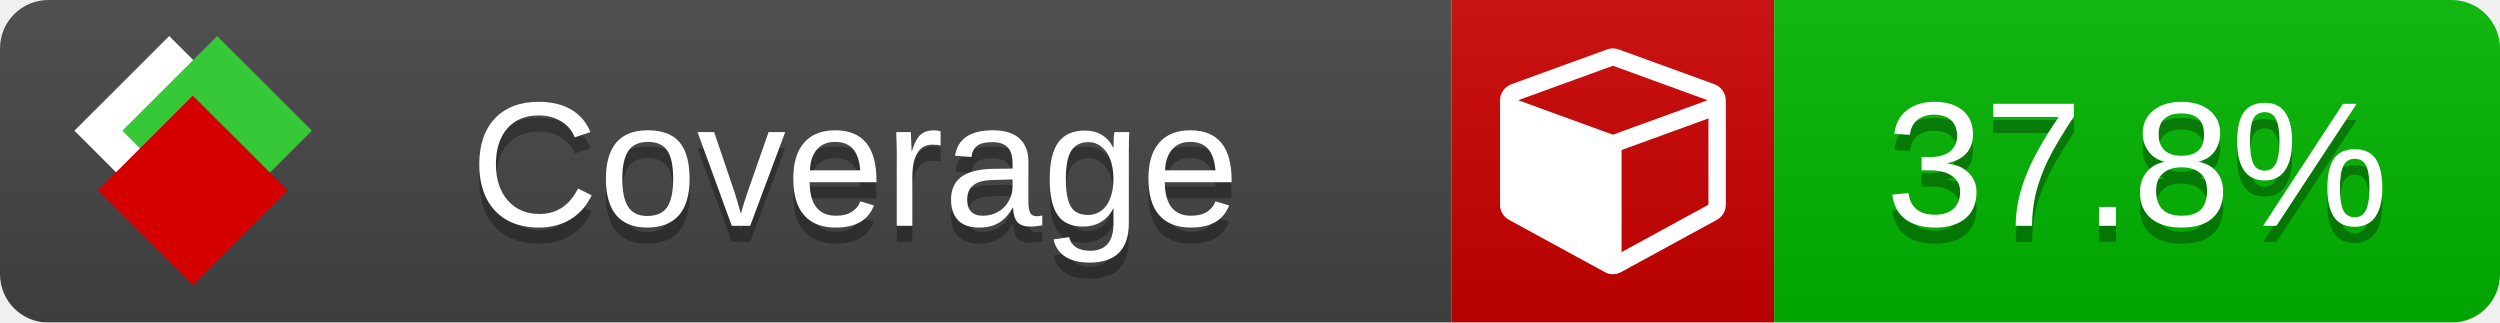
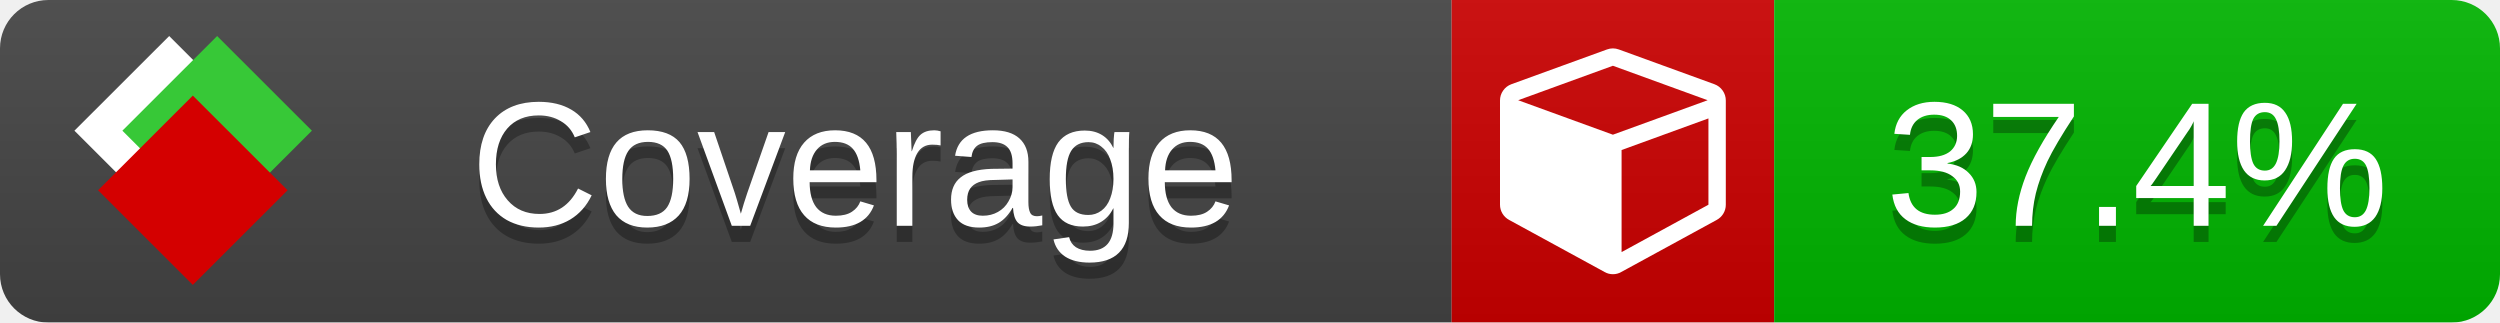
<svg xmlns="http://www.w3.org/2000/svg" xmlns:xlink="http://www.w3.org/1999/xlink" width="155" height="20">
  <style type="text/css">
          
            @keyframes fade1 {
                0% { visibility: visible; opacity: 1; }
               23% { visibility: visible; opacity: 1; }
               25% { visibility: hidden; opacity: 0; }
               48% { visibility: hidden; opacity: 0; }
               50% { visibility: hidden; opacity: 0; }
               73% { visibility: hidden; opacity: 0; }
               75% { visibility: hidden; opacity: 0; }
               98% { visibility: hidden; opacity: 0; }
              100% { visibility: visible; opacity: 1; }
            }
            @keyframes fade2 {
                0% { visibility: hidden; opacity: 0; }
               23% { visibility: hidden; opacity: 0; }
               25% { visibility: visible; opacity: 1; }
               48% { visibility: visible; opacity: 1; }
               50% { visibility: hidden; opacity: 0; }
               73% { visibility: hidden; opacity: 0; }
               75% { visibility: hidden; opacity: 0; }
               98% { visibility: hidden; opacity: 0; }
              100% { visibility: hidden; opacity: 0; }
            }
            @keyframes fade3 {
                0% { visibility: hidden; opacity: 0; }
               23% { visibility: hidden; opacity: 0; }
               25% { visibility: hidden; opacity: 0; }
               48% { visibility: hidden; opacity: 0; }
               50% { visibility: visible; opacity: 1; }
               73% { visibility: visible; opacity: 1; }
               75% { visibility: hidden; opacity: 0; }
               98% { visibility: hidden; opacity: 0; }
              100% { visibility: hidden; opacity: 0; }
            }
            @keyframes fade4 {
                0% { visibility: hidden; opacity: 0; }
               23% { visibility: hidden; opacity: 0; }
               25% { visibility: hidden; opacity: 0; }
               48% { visibility: hidden; opacity: 0; }
               50% { visibility: hidden; opacity: 0; }
               73% { visibility: hidden; opacity: 0; }
               75% { visibility: visible; opacity: 1; }
               98% { visibility: visible; opacity: 1; }
              100% { visibility: hidden; opacity: 0; }
            }
            .linecoverage {
                animation-duration: 15s;
                animation-name: fade1;
                animation-iteration-count: infinite;
            }
            .branchcoverage {
                animation-duration: 15s;
                animation-name: fade2;
                animation-iteration-count: infinite;
            }
            .methodcoverage {
                animation-duration: 15s;
                animation-name: fade3;
                animation-iteration-count: infinite;
            }
            .fullmethodcoverage {
                animation-duration: 15s;
                animation-name: fade4;
                animation-iteration-count: infinite;
            }
          
    </style>
  <defs>
    <linearGradient id="gradient" x2="0" y2="100%">
      <stop offset="0" stop-color="#bbb" stop-opacity=".1" />
      <stop offset="1" stop-opacity=".1" />
    </linearGradient>
    <linearGradient id="c">
      <stop offset="0" stop-color="#d40000" />
      <stop offset="1" stop-color="#ff2a2a" />
    </linearGradient>
    <linearGradient id="a">
      <stop offset="0" stop-color="#e0e0de" />
      <stop offset="1" stop-color="#fff" />
    </linearGradient>
    <linearGradient id="b">
      <stop offset="0" stop-color="#37c837" />
      <stop offset="1" stop-color="#217821" />
    </linearGradient>
    <linearGradient xlink:href="#a" id="e" x1="106.44" x2="69.96" y1="-11.96" y2="-46.84" gradientTransform="matrix(-.8426 -.00045 -.00045 -.8426 -94.27 -75.82)" gradientUnits="userSpaceOnUse" />
    <linearGradient xlink:href="#b" id="f" x1="56.19" x2="77.97" y1="-23.45" y2="10.62" gradientTransform="matrix(.8426 .00045 .00045 .8426 94.27 75.82)" gradientUnits="userSpaceOnUse" />
    <linearGradient xlink:href="#c" id="g" x1="79.98" x2="132.9" y1="10.79" y2="10.79" gradientTransform="matrix(.8426 .00045 .00045 .8426 94.27 75.82)" gradientUnits="userSpaceOnUse" />
    <mask id="mask">
      <rect width="155" height="20" rx="3" fill="#fff" />
    </mask>
    <g id="icon" transform="matrix(.04486 0 0 .04481 -.48 -.63)">
      <rect width="52.92" height="52.92" x="-109.72" y="-27.13" fill="url(#e)" transform="rotate(-135)" />
      <rect width="52.92" height="52.92" x="70.19" y="-39.18" fill="url(#f)" transform="rotate(45)" />
      <rect width="52.92" height="52.92" x="80.05" y="-15.74" fill="url(#g)" transform="rotate(45)" />
    </g>
  </defs>
  <g mask="url(#mask)">
    <rect x="0" y="0" width="90" height="20" fill="#444" />
    <rect x="90" y="0" width="20" height="20" fill="#c00" />
    <rect x="110" y="0" width="45" height="20" fill="#00B600" />
    <rect x="0" y="0" width="155" height="20" fill="url(#gradient)" />
  </g>
  <g>
    <path class="" fill="#fff" d="m 100.538,15.629 5.385,-2.936 v -5.351 l -5.385,1.96 z M 100,8.351 105.873,6.214 100,4.077 94.127,6.214 Z m 7,-2.12 v 6.462 q 0,0.294 -0.151,0.547 -0.151,0.252 -0.412,0.395 l -5.923,3.231 q -0.236,0.135 -0.513,0.135 -0.278,0 -0.513,-0.135 l -5.923,-3.231 Q 93.303,13.492 93.151,13.239 93,12.987 93,12.692 v -6.462 q 0,-0.337 0.194,-0.614 0.194,-0.278 0.513,-0.395 l 5.923,-2.154 q 0.185,-0.067 0.37,-0.067 0.185,0 0.37,0.067 l 5.923,2.154 q 0.32,0.118 0.513,0.395 Q 107,5.894 107,6.231 Z" />
  </g>
  <g fill="#fff" text-anchor="middle" font-family="Verdana,Arial,Geneva,sans-serif" font-size="11">
    <a xlink:href="https://github.com/danielpalme/ReportGenerator" target="_top">
      <use xlink:href="#icon" transform="translate(3,1) scale(3.5)" />
    </a>
    <text x="53" y="15" fill="#010101" fill-opacity=".3">Coverage</text>
    <text x="53" y="14" fill="#fff">Coverage</text>
-     <text class="" x="132.5" y="15" fill="#010101" fill-opacity=".3">37.8%</text>
-     <text class="" x="132.5" y="14">37.8%</text>
+     <text class="" x="132.5" y="15" fill="#010101" fill-opacity=".3">37.4%</text>
+     <text class="" x="132.5" y="14">37.4%</text>
  </g>
  <g>
    <rect class="" x="90" y="0" width="65" height="20" fill-opacity="0" />
  </g>
</svg>
